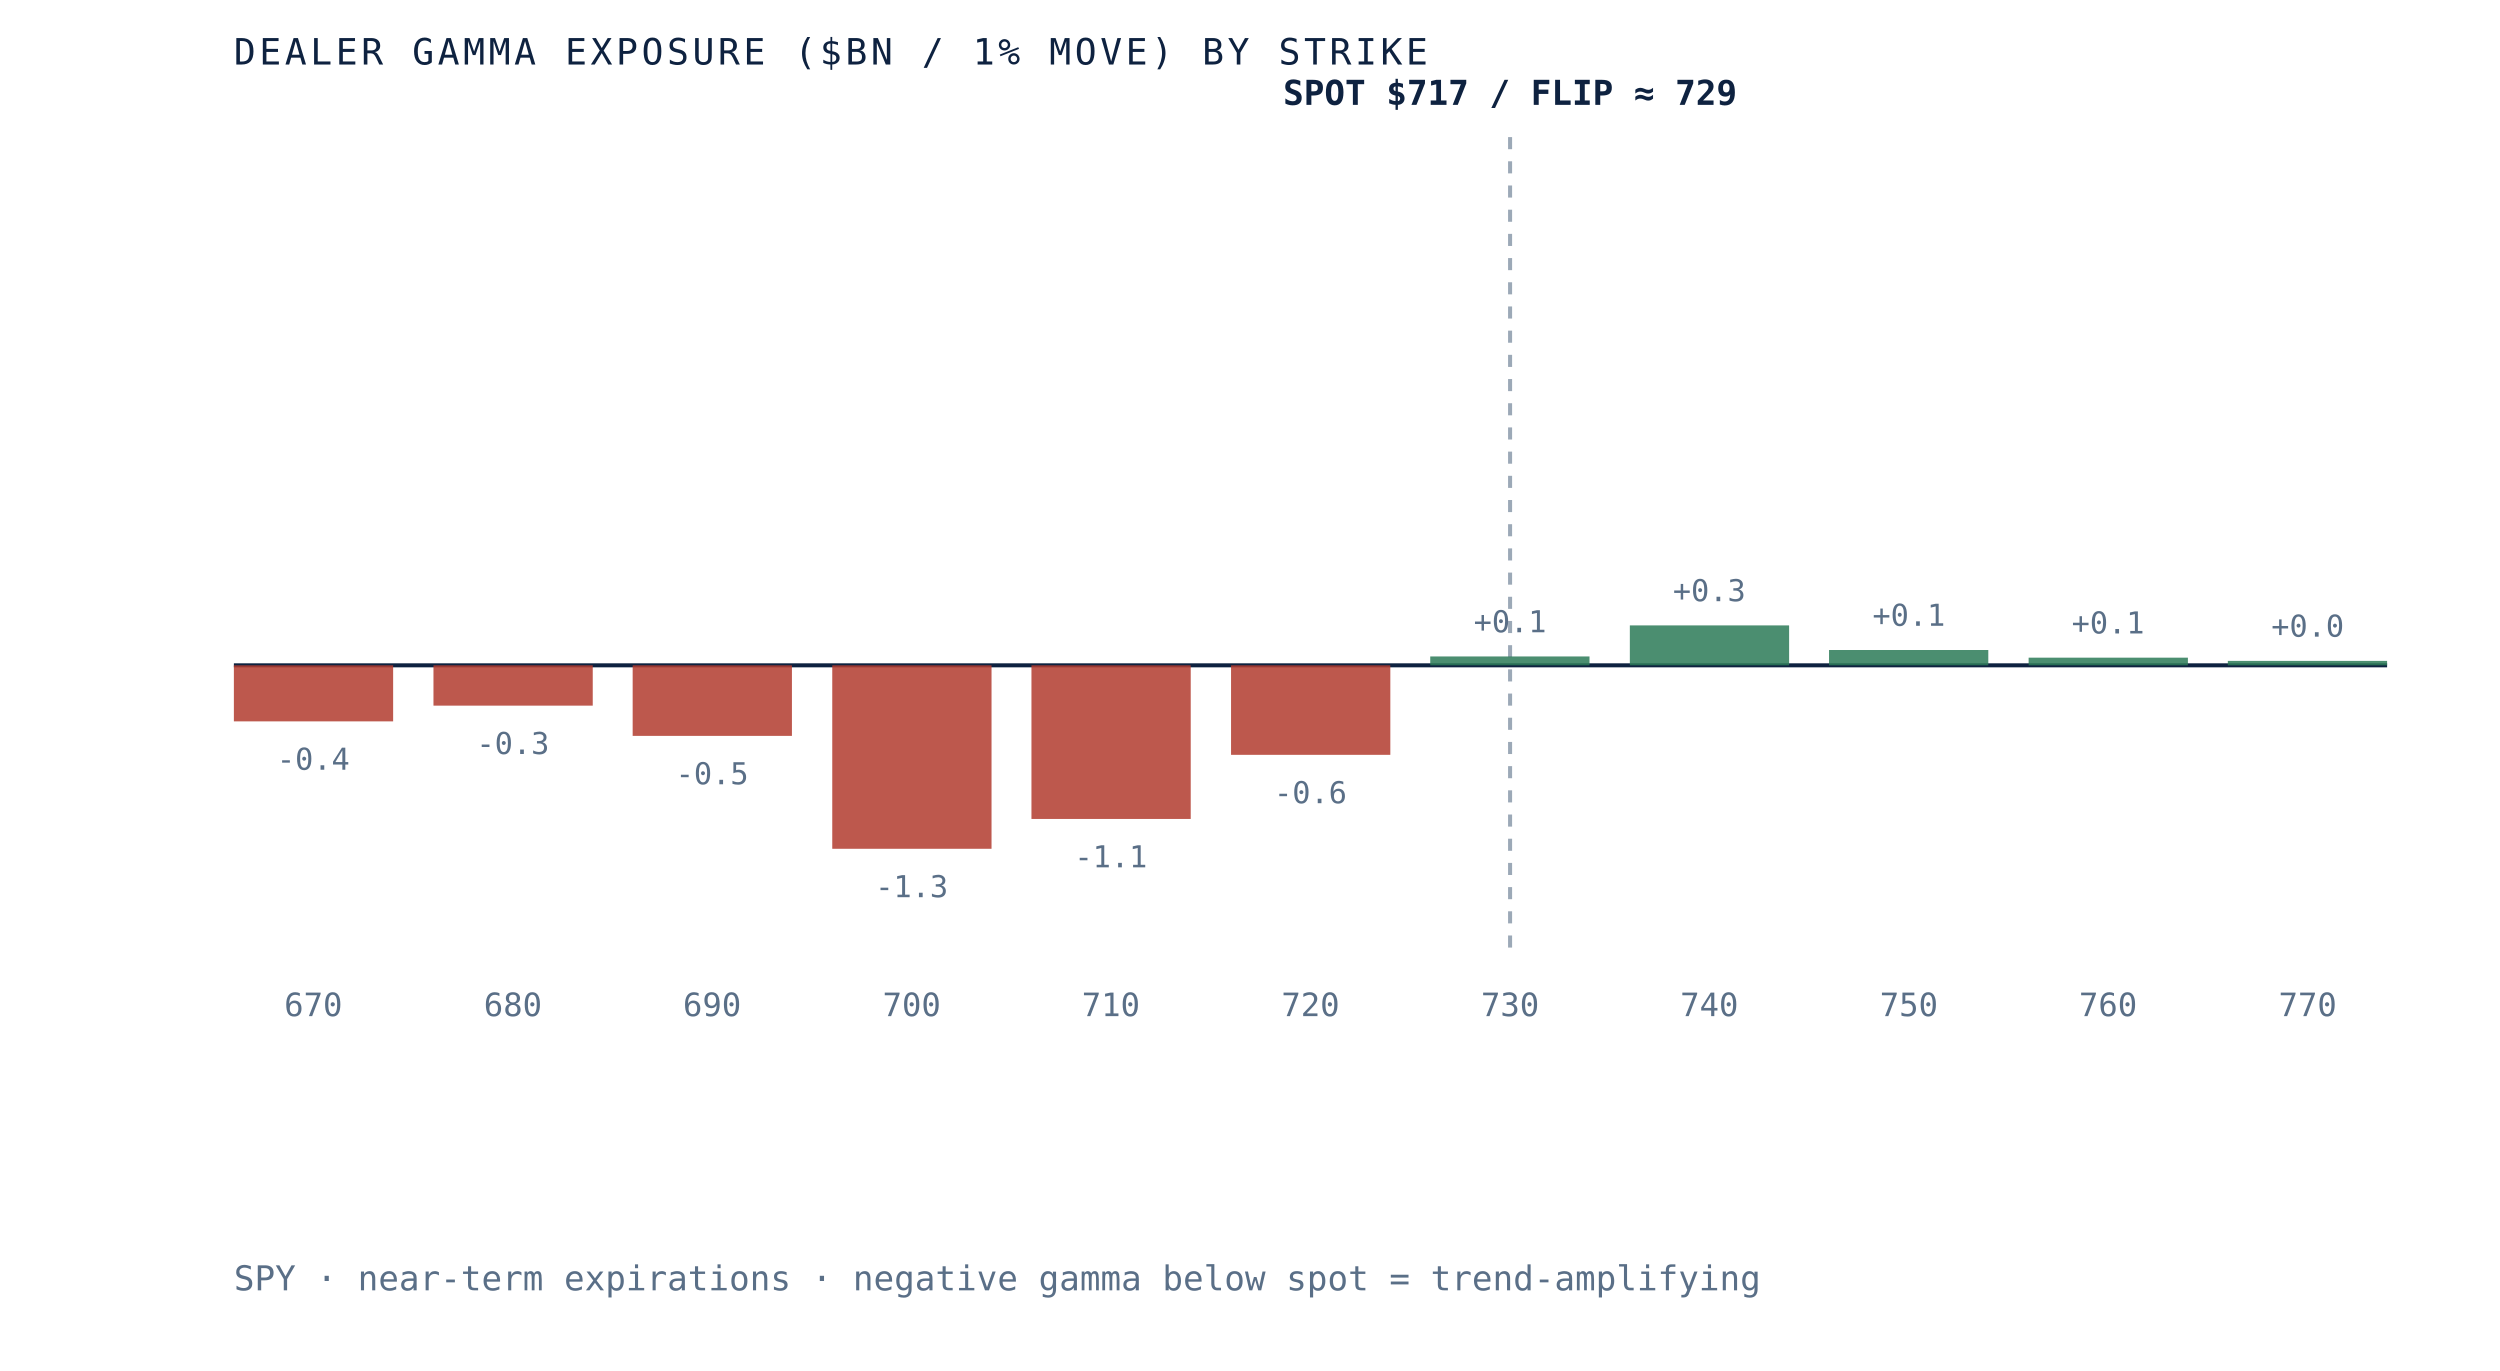
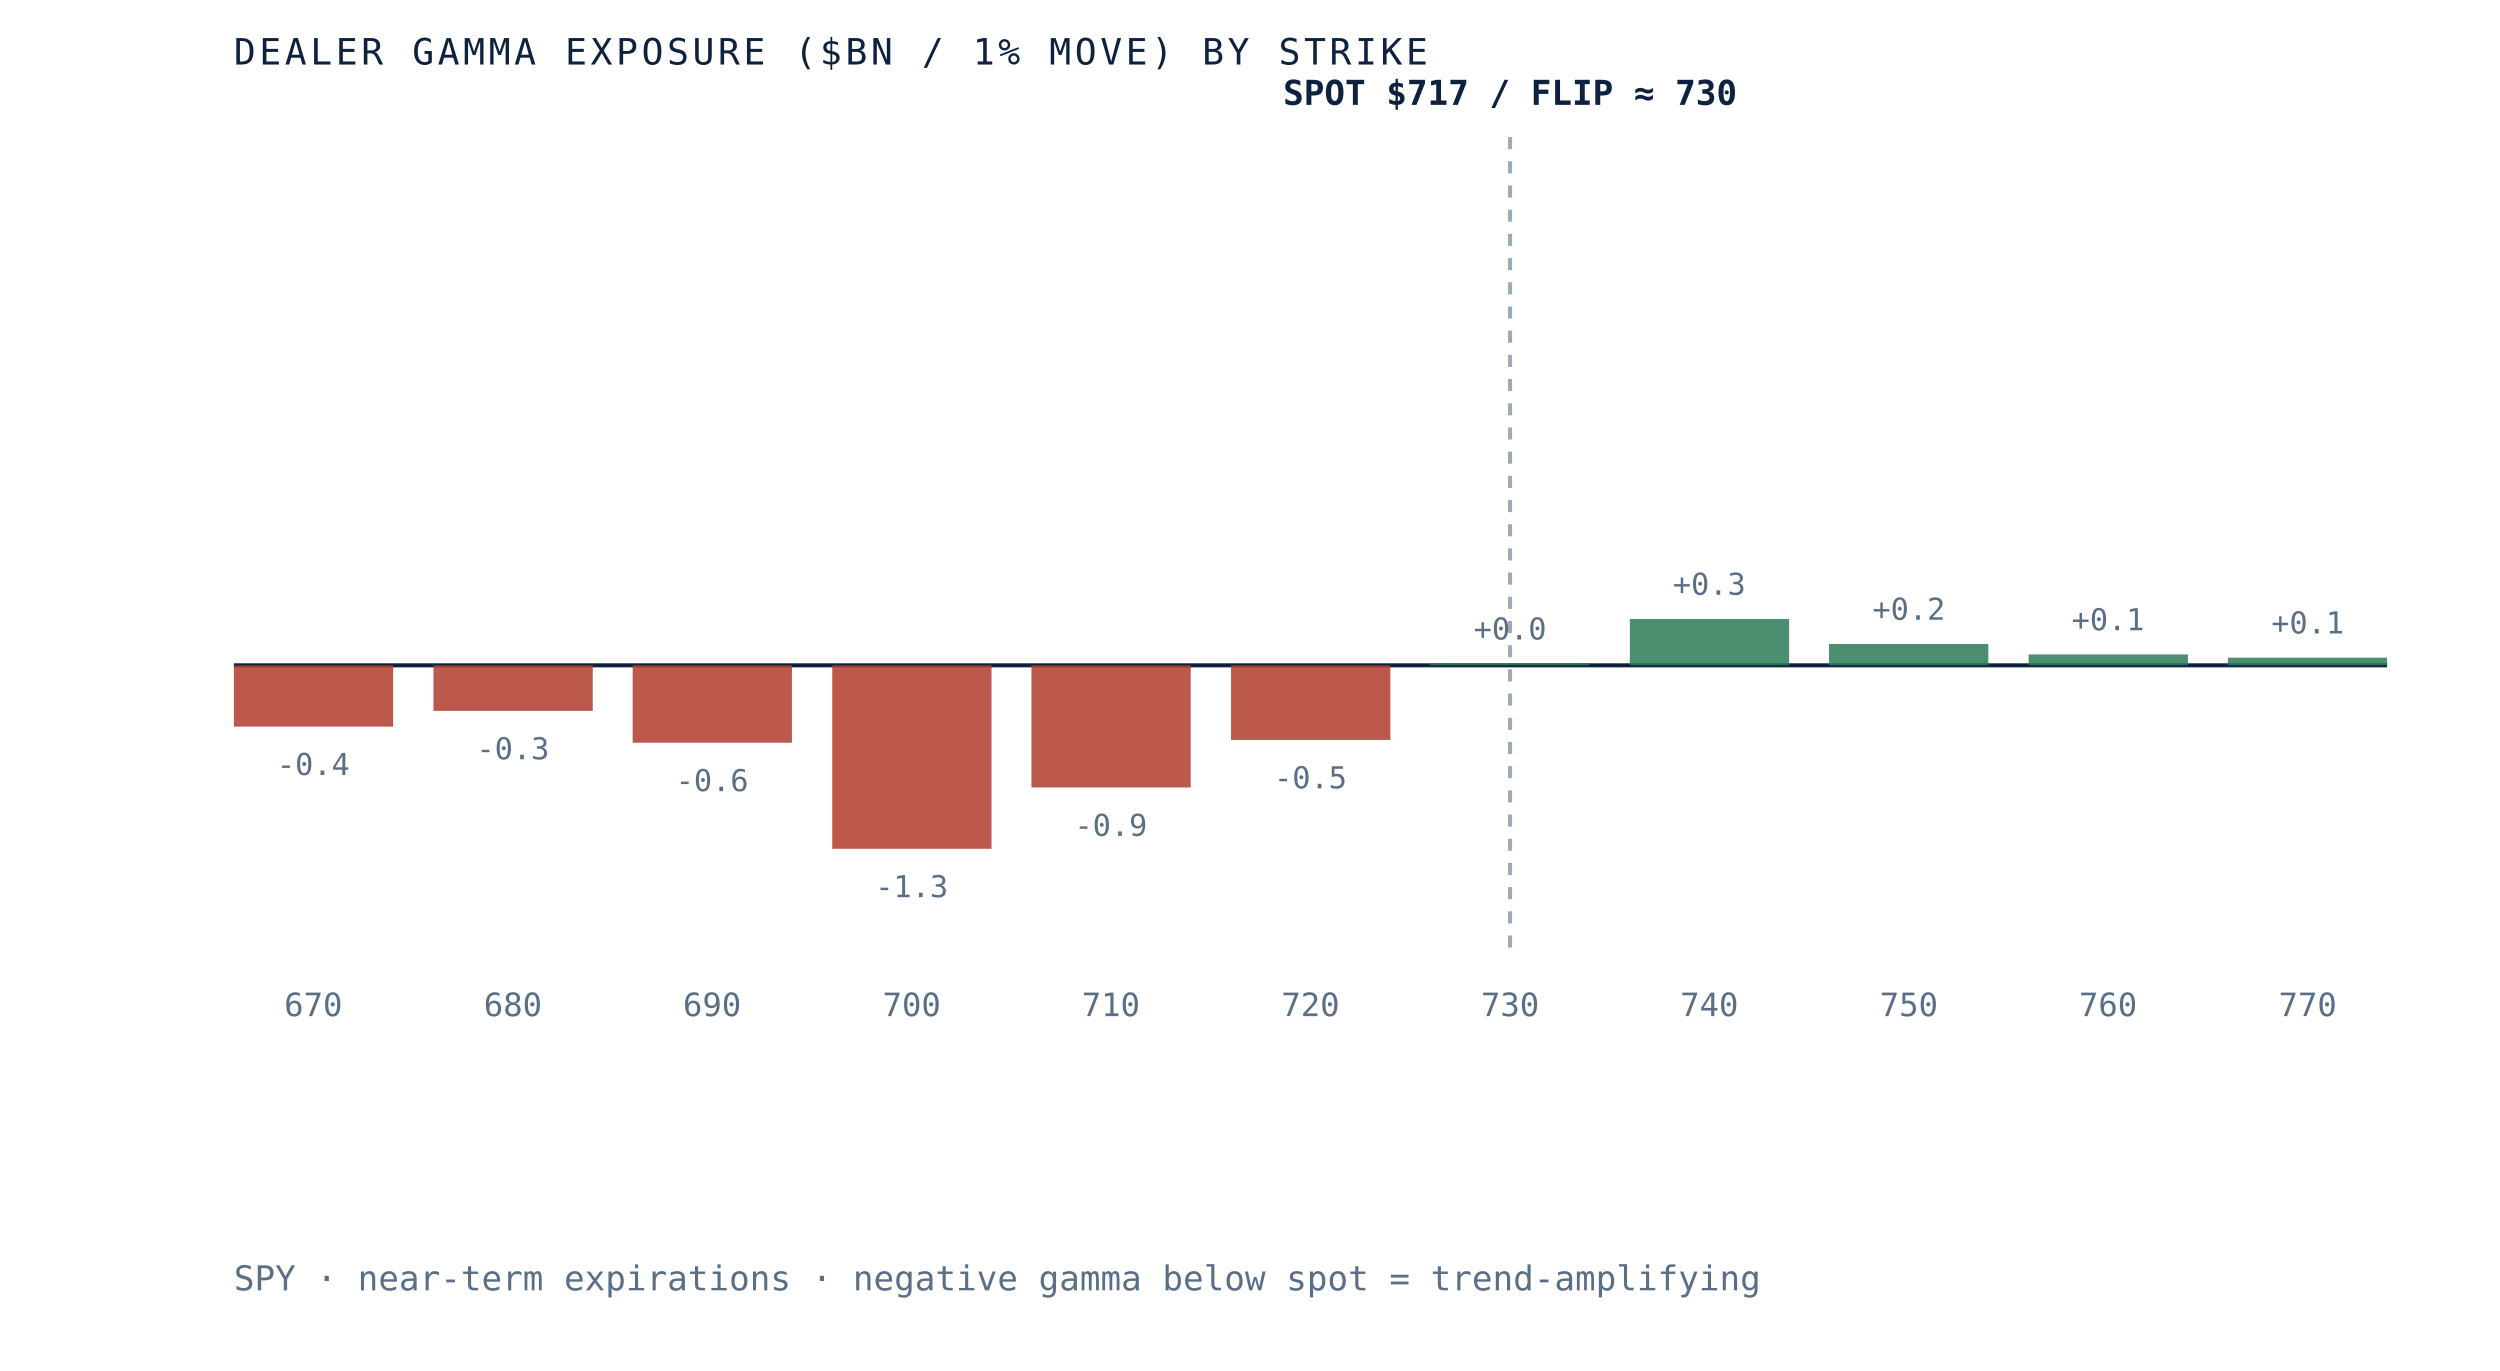
- <svg xmlns="http://www.w3.org/2000/svg" viewBox="0 0 620 340" role="img" aria-label="Dealer gamma exposure by strike for SPY, negative below spot and positive above, gamma flip near 729" preserveAspectRatio="xMidYMid meet" style="width:100%;height:auto;display:block">
+ <svg xmlns="http://www.w3.org/2000/svg" viewBox="0 0 620 340" role="img" aria-label="Dealer gamma exposure by strike for SPY, negative below spot and positive above, gamma flip near 730" preserveAspectRatio="xMidYMid meet" style="width:100%;height:auto;display:block">
  <rect x="0" y="0" width="620" height="340" fill="white" />
  <line x1="58" y1="165" x2="592" y2="165" stroke="#0e2240" stroke-width="1" />
  <line x1="374.5" y1="34" x2="374.5" y2="235" stroke="#5a6f87" stroke-width="1" stroke-dasharray="3 3" opacity="0.6" />
-   <rect x="58.0" y="165.0" width="39.5" height="13.9" fill="#b23b2e" opacity="0.85" />
-   <text x="77.7" y="190.9" text-anchor="middle" font-family="'JetBrains Mono', monospace" font-size="7.5" fill="#5a6f87">-0.4</text>
+   <rect x="58.0" y="165.0" width="39.5" height="15.2" fill="#b23b2e" opacity="0.85" />
+   <text x="77.7" y="192.2" text-anchor="middle" font-family="'JetBrains Mono', monospace" font-size="7.5" fill="#5a6f87">-0.4</text>
  <text x="77.7" y="252" text-anchor="middle" font-family="'JetBrains Mono', monospace" font-size="8" fill="#5a6f87">670</text>
-   <rect x="107.5" y="165.0" width="39.5" height="10.0" fill="#b23b2e" opacity="0.85" />
-   <text x="127.2" y="187.0" text-anchor="middle" font-family="'JetBrains Mono', monospace" font-size="7.5" fill="#5a6f87">-0.3</text>
+   <rect x="107.5" y="165.0" width="39.5" height="11.3" fill="#b23b2e" opacity="0.85" />
+   <text x="127.2" y="188.3" text-anchor="middle" font-family="'JetBrains Mono', monospace" font-size="7.5" fill="#5a6f87">-0.3</text>
  <text x="127.2" y="252" text-anchor="middle" font-family="'JetBrains Mono', monospace" font-size="8" fill="#5a6f87">680</text>
-   <rect x="156.9" y="165.0" width="39.5" height="17.5" fill="#b23b2e" opacity="0.85" />
-   <text x="176.6" y="194.5" text-anchor="middle" font-family="'JetBrains Mono', monospace" font-size="7.5" fill="#5a6f87">-0.5</text>
+   <rect x="156.9" y="165.0" width="39.5" height="19.2" fill="#b23b2e" opacity="0.85" />
+   <text x="176.6" y="196.2" text-anchor="middle" font-family="'JetBrains Mono', monospace" font-size="7.5" fill="#5a6f87">-0.6</text>
  <text x="176.6" y="252" text-anchor="middle" font-family="'JetBrains Mono', monospace" font-size="8" fill="#5a6f87">690</text>
  <rect x="206.4" y="165.0" width="39.5" height="45.5" fill="#b23b2e" opacity="0.85" />
  <text x="226.1" y="222.5" text-anchor="middle" font-family="'JetBrains Mono', monospace" font-size="7.5" fill="#5a6f87">-1.3</text>
  <text x="226.1" y="252" text-anchor="middle" font-family="'JetBrains Mono', monospace" font-size="8" fill="#5a6f87">700</text>
-   <rect x="255.8" y="165.0" width="39.5" height="38.1" fill="#b23b2e" opacity="0.85" />
-   <text x="275.5" y="215.1" text-anchor="middle" font-family="'JetBrains Mono', monospace" font-size="7.5" fill="#5a6f87">-1.1</text>
+   <rect x="255.8" y="165.0" width="39.5" height="30.3" fill="#b23b2e" opacity="0.85" />
+   <text x="275.5" y="207.3" text-anchor="middle" font-family="'JetBrains Mono', monospace" font-size="7.5" fill="#5a6f87">-0.9</text>
  <text x="275.5" y="252" text-anchor="middle" font-family="'JetBrains Mono', monospace" font-size="8" fill="#5a6f87">710</text>
-   <rect x="305.3" y="165.0" width="39.5" height="22.2" fill="#b23b2e" opacity="0.85" />
-   <text x="325.0" y="199.2" text-anchor="middle" font-family="'JetBrains Mono', monospace" font-size="7.5" fill="#5a6f87">-0.6</text>
+   <rect x="305.3" y="165.0" width="39.5" height="18.5" fill="#b23b2e" opacity="0.85" />
+   <text x="325.0" y="195.5" text-anchor="middle" font-family="'JetBrains Mono', monospace" font-size="7.5" fill="#5a6f87">-0.5</text>
  <text x="325.0" y="252" text-anchor="middle" font-family="'JetBrains Mono', monospace" font-size="8" fill="#5a6f87">720</text>
-   <rect x="354.7" y="162.8" width="39.5" height="2.2" fill="#2c7a57" opacity="0.85" />
-   <text x="374.5" y="156.8" text-anchor="middle" font-family="'JetBrains Mono', monospace" font-size="7.5" fill="#5a6f87">+0.1</text>
+   <rect x="354.7" y="164.6" width="39.5" height="0.4" fill="#2c7a57" opacity="0.85" />
+   <text x="374.5" y="158.6" text-anchor="middle" font-family="'JetBrains Mono', monospace" font-size="7.5" fill="#5a6f87">+0.0</text>
  <text x="374.5" y="252" text-anchor="middle" font-family="'JetBrains Mono', monospace" font-size="8" fill="#5a6f87">730</text>
-   <rect x="404.2" y="155.1" width="39.5" height="9.9" fill="#2c7a57" opacity="0.85" />
-   <text x="423.9" y="149.1" text-anchor="middle" font-family="'JetBrains Mono', monospace" font-size="7.5" fill="#5a6f87">+0.3</text>
+   <rect x="404.2" y="153.5" width="39.5" height="11.5" fill="#2c7a57" opacity="0.85" />
+   <text x="423.9" y="147.5" text-anchor="middle" font-family="'JetBrains Mono', monospace" font-size="7.5" fill="#5a6f87">+0.3</text>
  <text x="423.9" y="252" text-anchor="middle" font-family="'JetBrains Mono', monospace" font-size="8" fill="#5a6f87">740</text>
-   <rect x="453.6" y="161.2" width="39.5" height="3.8" fill="#2c7a57" opacity="0.85" />
-   <text x="473.4" y="155.2" text-anchor="middle" font-family="'JetBrains Mono', monospace" font-size="7.5" fill="#5a6f87">+0.1</text>
+   <rect x="453.6" y="159.7" width="39.5" height="5.3" fill="#2c7a57" opacity="0.85" />
+   <text x="473.4" y="153.7" text-anchor="middle" font-family="'JetBrains Mono', monospace" font-size="7.5" fill="#5a6f87">+0.2</text>
  <text x="473.4" y="252" text-anchor="middle" font-family="'JetBrains Mono', monospace" font-size="8" fill="#5a6f87">750</text>
-   <rect x="503.1" y="163.1" width="39.5" height="1.9" fill="#2c7a57" opacity="0.85" />
-   <text x="522.8" y="157.1" text-anchor="middle" font-family="'JetBrains Mono', monospace" font-size="7.5" fill="#5a6f87">+0.1</text>
+   <rect x="503.1" y="162.3" width="39.5" height="2.7" fill="#2c7a57" opacity="0.85" />
+   <text x="522.8" y="156.3" text-anchor="middle" font-family="'JetBrains Mono', monospace" font-size="7.5" fill="#5a6f87">+0.1</text>
  <text x="522.8" y="252" text-anchor="middle" font-family="'JetBrains Mono', monospace" font-size="8" fill="#5a6f87">760</text>
-   <rect x="552.5" y="163.9" width="39.5" height="1.1" fill="#2c7a57" opacity="0.85" />
-   <text x="572.3" y="157.9" text-anchor="middle" font-family="'JetBrains Mono', monospace" font-size="7.5" fill="#5a6f87">+0.0</text>
+   <rect x="552.5" y="163.1" width="39.5" height="1.9" fill="#2c7a57" opacity="0.85" />
+   <text x="572.3" y="157.1" text-anchor="middle" font-family="'JetBrains Mono', monospace" font-size="7.5" fill="#5a6f87">+0.1</text>
  <text x="572.3" y="252" text-anchor="middle" font-family="'JetBrains Mono', monospace" font-size="8" fill="#5a6f87">770</text>
-   <text x="374.5" y="26" text-anchor="middle" font-family="'JetBrains Mono', monospace" font-size="8.5" font-weight="bold" fill="#0e2240">SPOT $717 / FLIP ≈ 729</text>
+   <text x="374.5" y="26" text-anchor="middle" font-family="'JetBrains Mono', monospace" font-size="8.5" font-weight="bold" fill="#0e2240">SPOT $717 / FLIP ≈ 730</text>
  <text x="58" y="16" font-family="'JetBrains Mono', monospace" font-size="9" letter-spacing="0.1em" fill="#0e2240">DEALER GAMMA EXPOSURE ($BN / 1% MOVE) BY STRIKE</text>
  <text x="58" y="320" font-family="'JetBrains Mono', monospace" font-size="8.5" fill="#5a6f87">SPY · near-term expirations · negative gamma below spot = trend-amplifying</text>
</svg>
